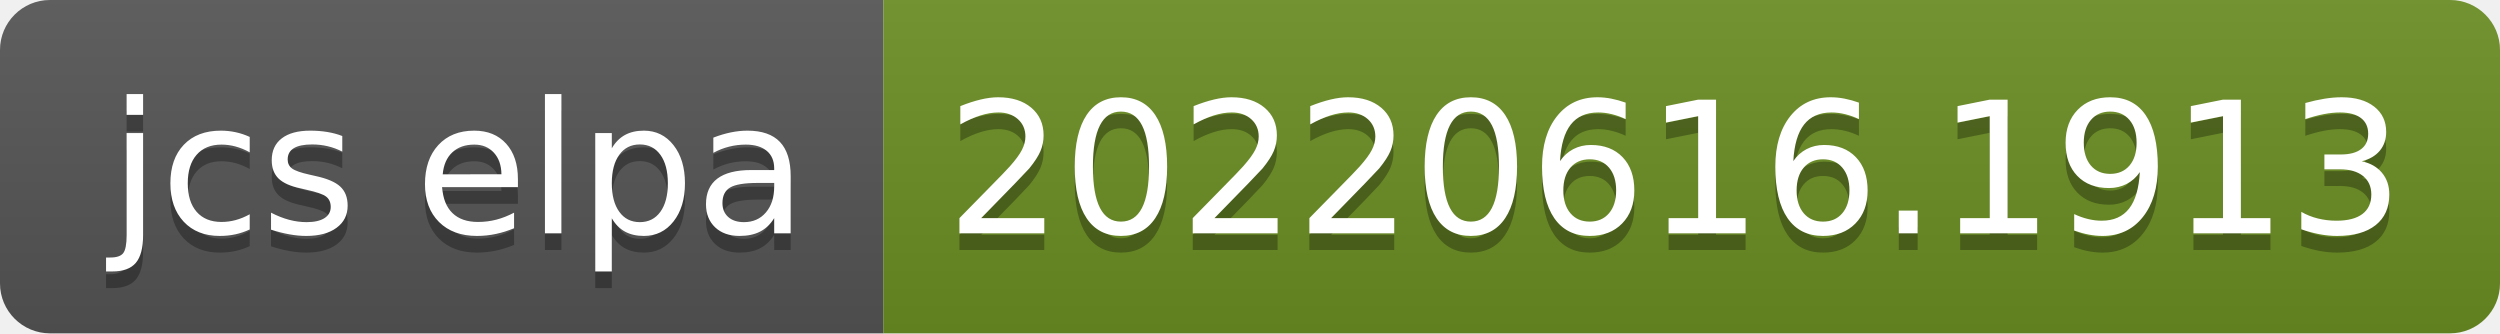
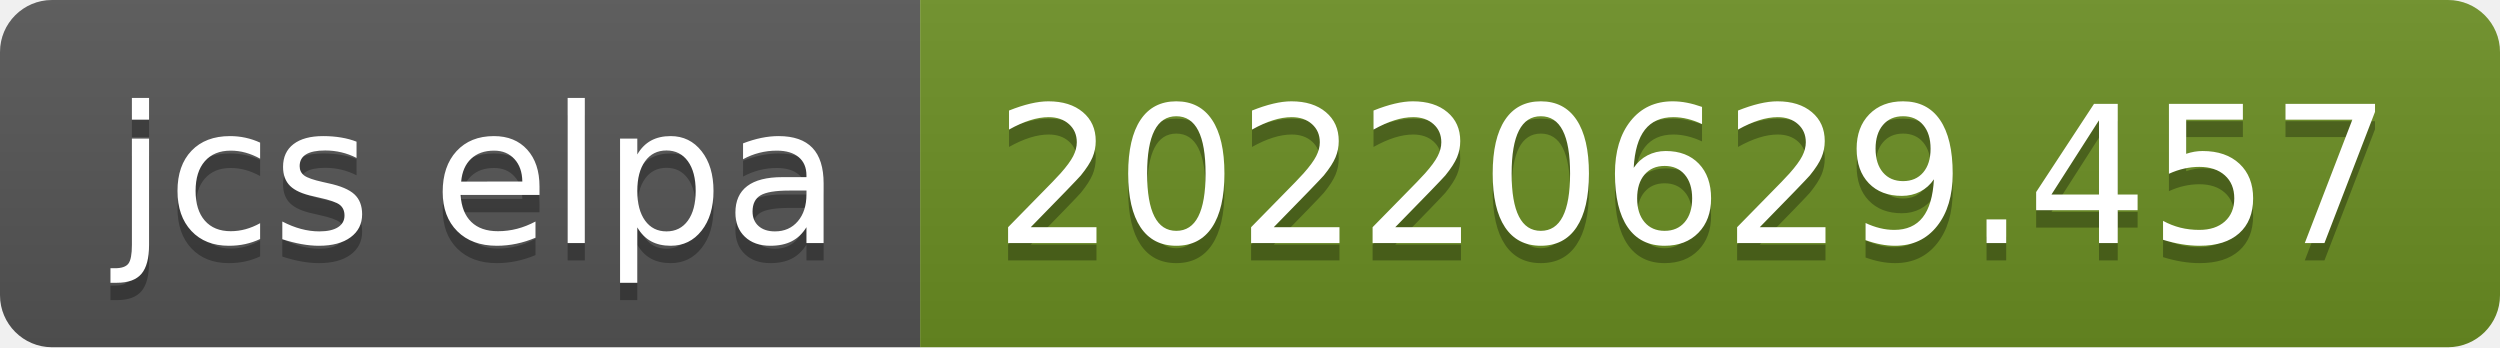
- <svg xmlns="http://www.w3.org/2000/svg" width="150" height="20" role="img" aria-label="jcs elpa: 20220616.1913">
+ <svg xmlns="http://www.w3.org/2000/svg" width="144" height="20" role="img" aria-label="jcs elpa: 20220629.457">
  <linearGradient id="s" x2="0" y2="100%">
    <stop offset="0" stop-color="#bbb" stop-opacity=".1" />
    <stop offset="1" stop-opacity=".1" />
  </linearGradient>
  <clipPath id="r">
-     <rect width="150" height="20" rx="3" fill="#fff" />
+     <rect width="144" height="20" rx="3" fill="#fff" />
  </clipPath>
  <g clip-path="url(#r)">
    <rect width="53" height="20" fill="#555" />
-     <rect x="53" width="97" height="20" fill="#6b8e23" />
-     <rect width="150" height="20" fill="url(#s)" />
+     <rect x="53" width="91" height="20" fill="#6b8e23" />
+     <rect width="144" height="20" fill="url(#s)" />
  </g>
  <g fill="#fff" text-anchor="middle" font-family="Verdana,Geneva,DejaVu Sans,sans-serif" text-rendering="geometricPrecision" font-size="110">
    <text aria-hidden="true" x="275" y="150" fill="#010101" fill-opacity=".3" transform="scale(.1)" textLength="430">jcs elpa</text>
    <text x="275" y="140" transform="scale(.1)" fill="#fff" textLength="430">jcs elpa</text>
-     <text aria-hidden="true" x="1005" y="150" fill="#010101" fill-opacity=".3" transform="scale(.1)" textLength="870">20220616.1913</text>
-     <text x="1005" y="140" transform="scale(.1)" fill="#fff" textLength="870">20220616.1913</text>
+     <text aria-hidden="true" x="975" y="150" fill="#010101" fill-opacity=".3" transform="scale(.1)" textLength="810">20220629.457</text>
+     <text x="975" y="140" transform="scale(.1)" fill="#fff" textLength="810">20220629.457</text>
  </g>
</svg>
